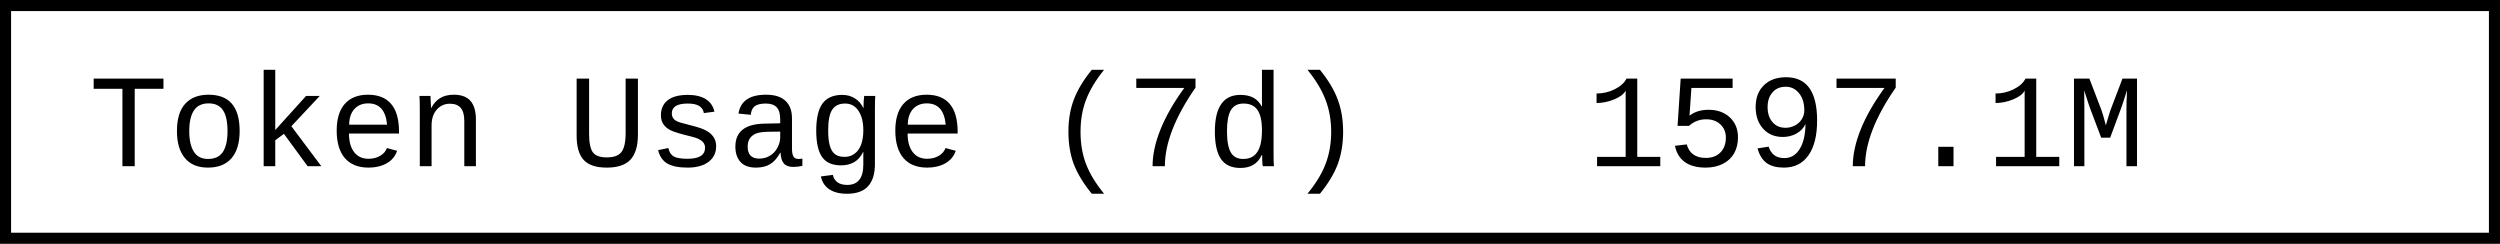
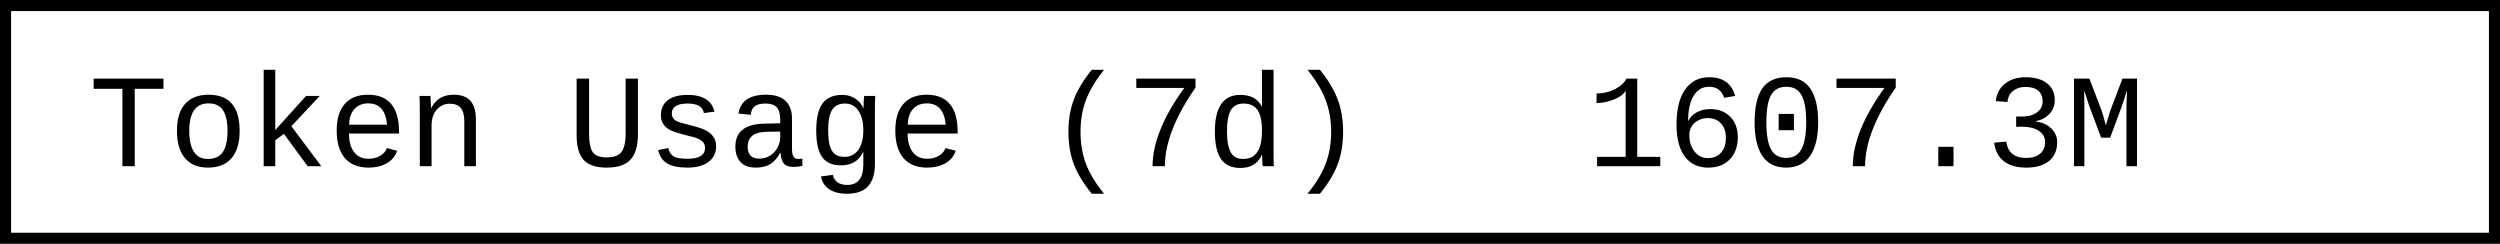
- <svg xmlns="http://www.w3.org/2000/svg" width="225.6" height="22" role="img" aria-label="Token Usage (7d): 1597.1M">
+ <svg xmlns="http://www.w3.org/2000/svg" width="225.6" height="22" role="img" aria-label="Token Usage (7d): 1607.3M">
  <rect x="0.5" y="0.5" width="224.6" height="21" fill="#fff" stroke="#000" stroke-width="1" />
  <g font-family="'Consolas','Monaco','Courier New',monospace" font-size="12" fill="#000">
    <text x="8" y="15">Token Usage (7d)</text>
-     <text x="143.2" y="15">1597.1M</text>
+     <text x="143.2" y="15">1607.3M</text>
  </g>
</svg>
